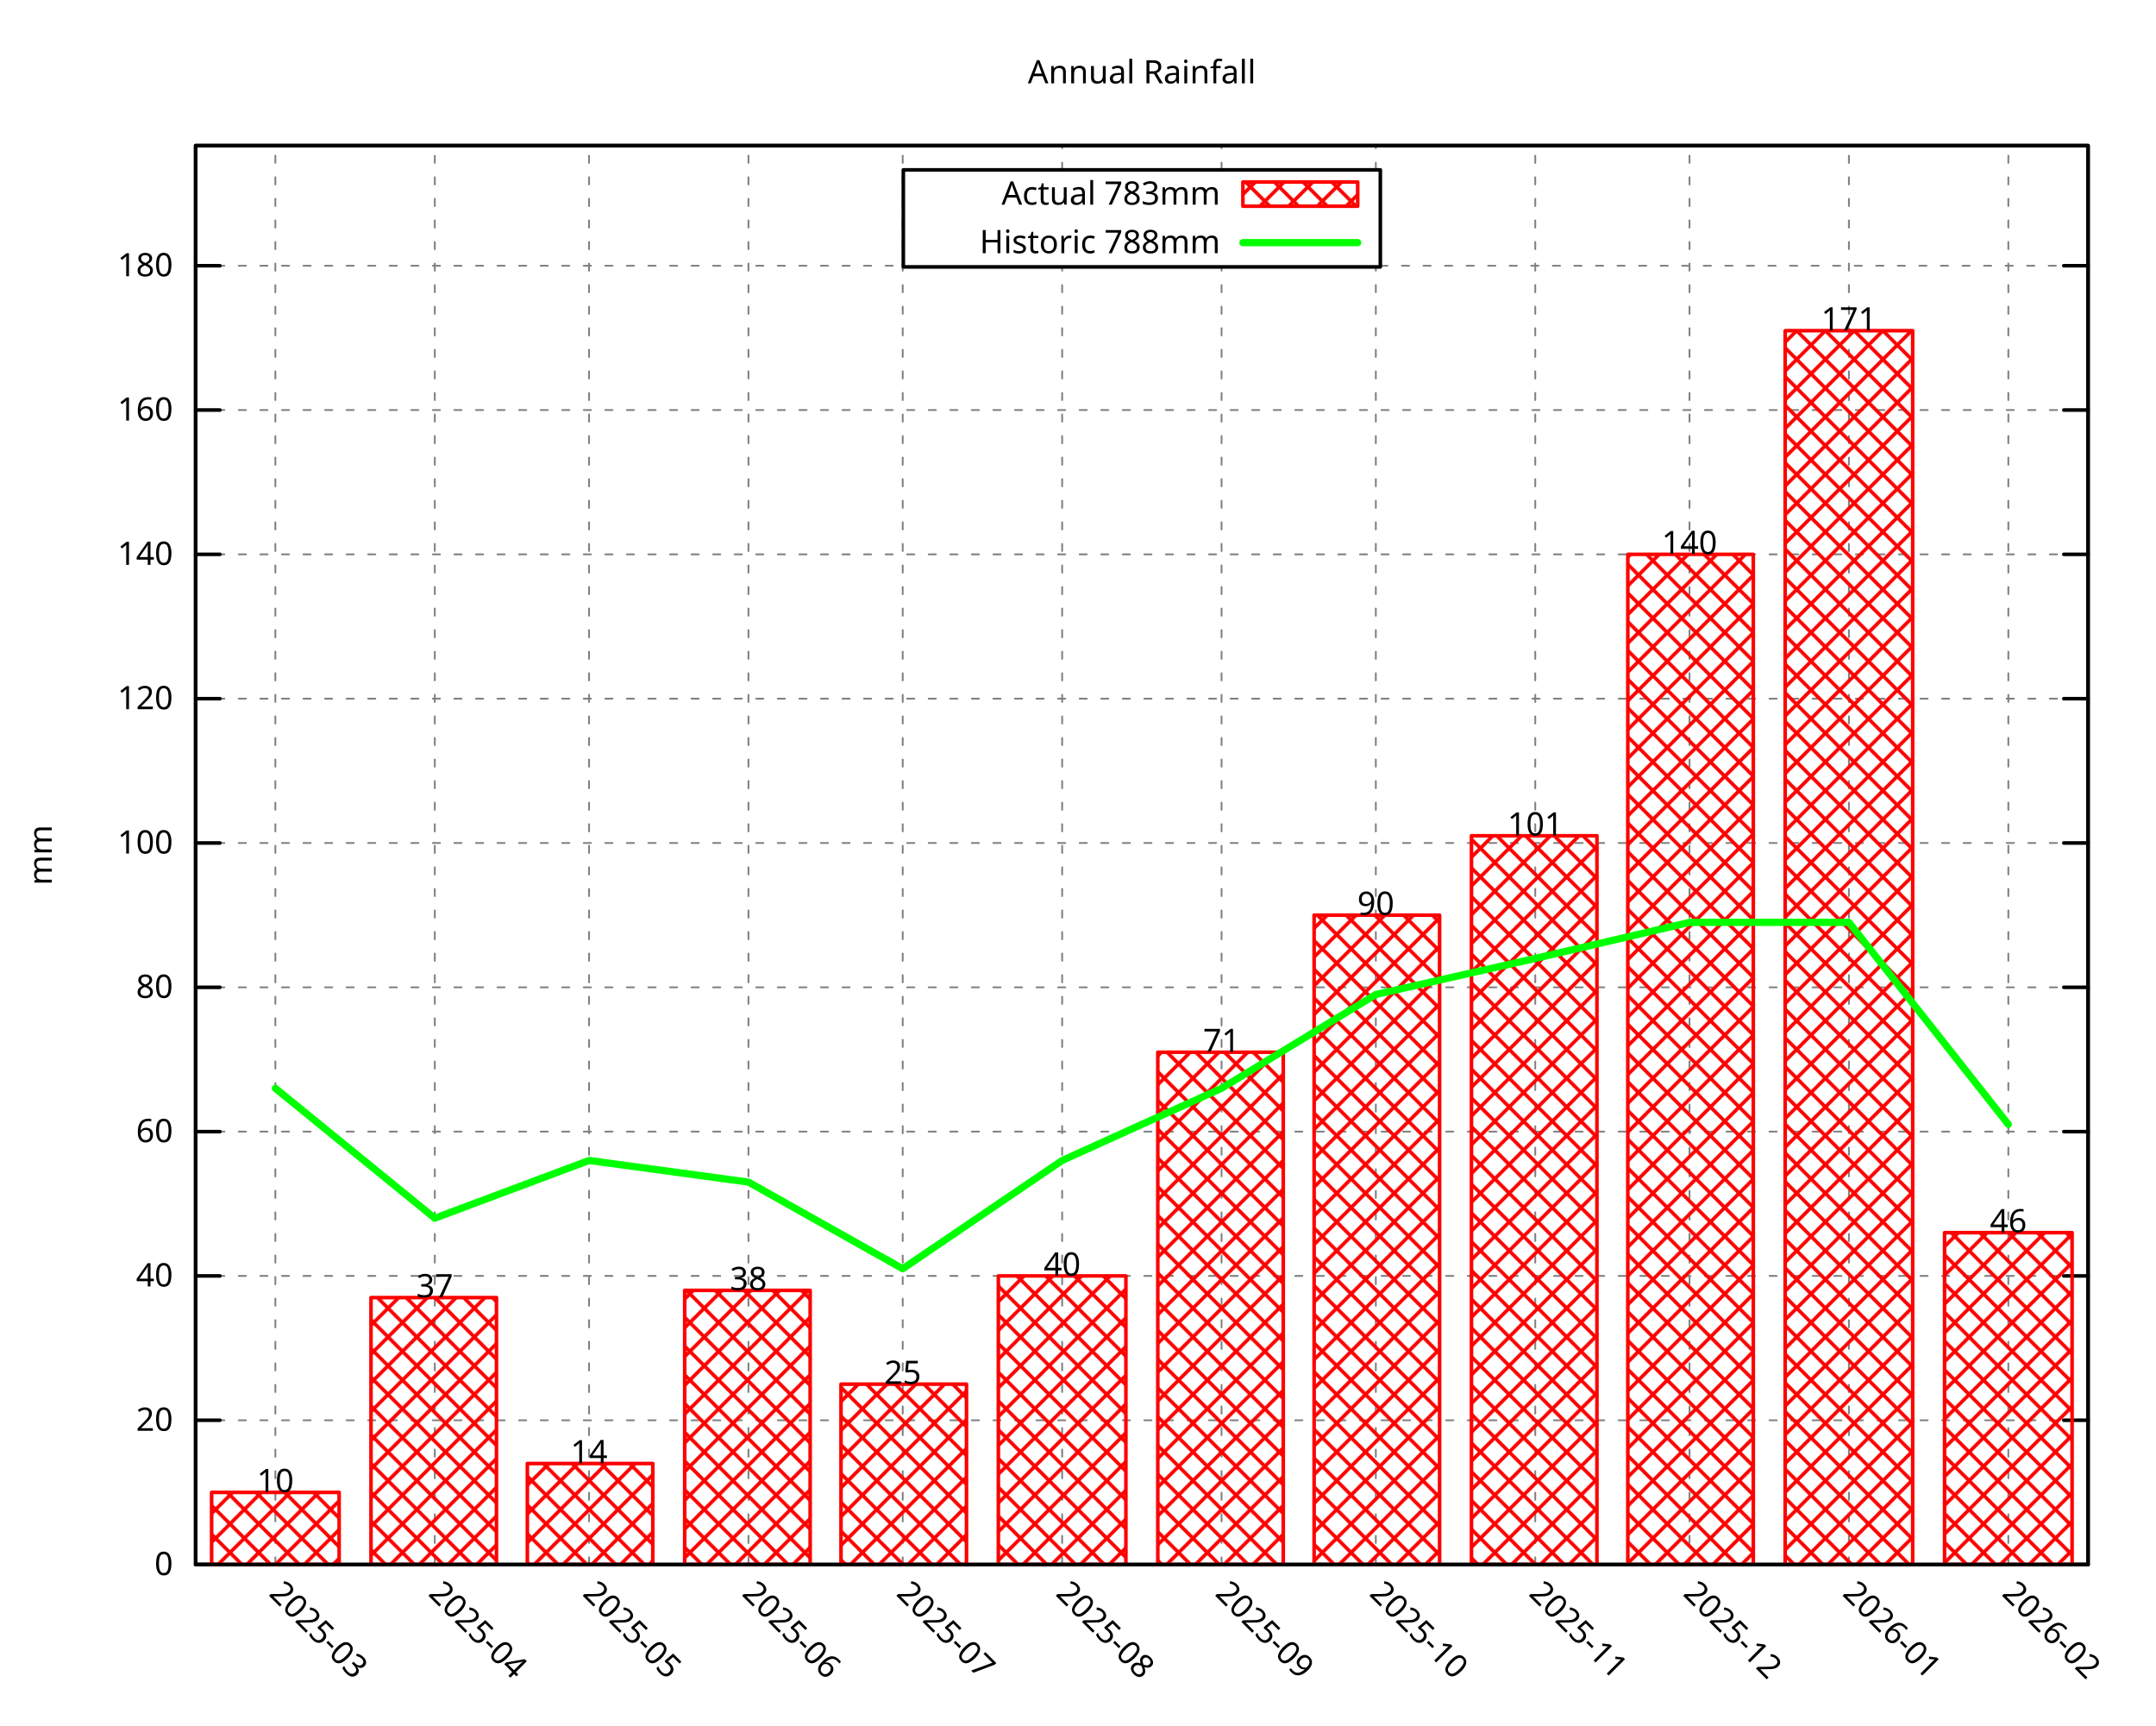
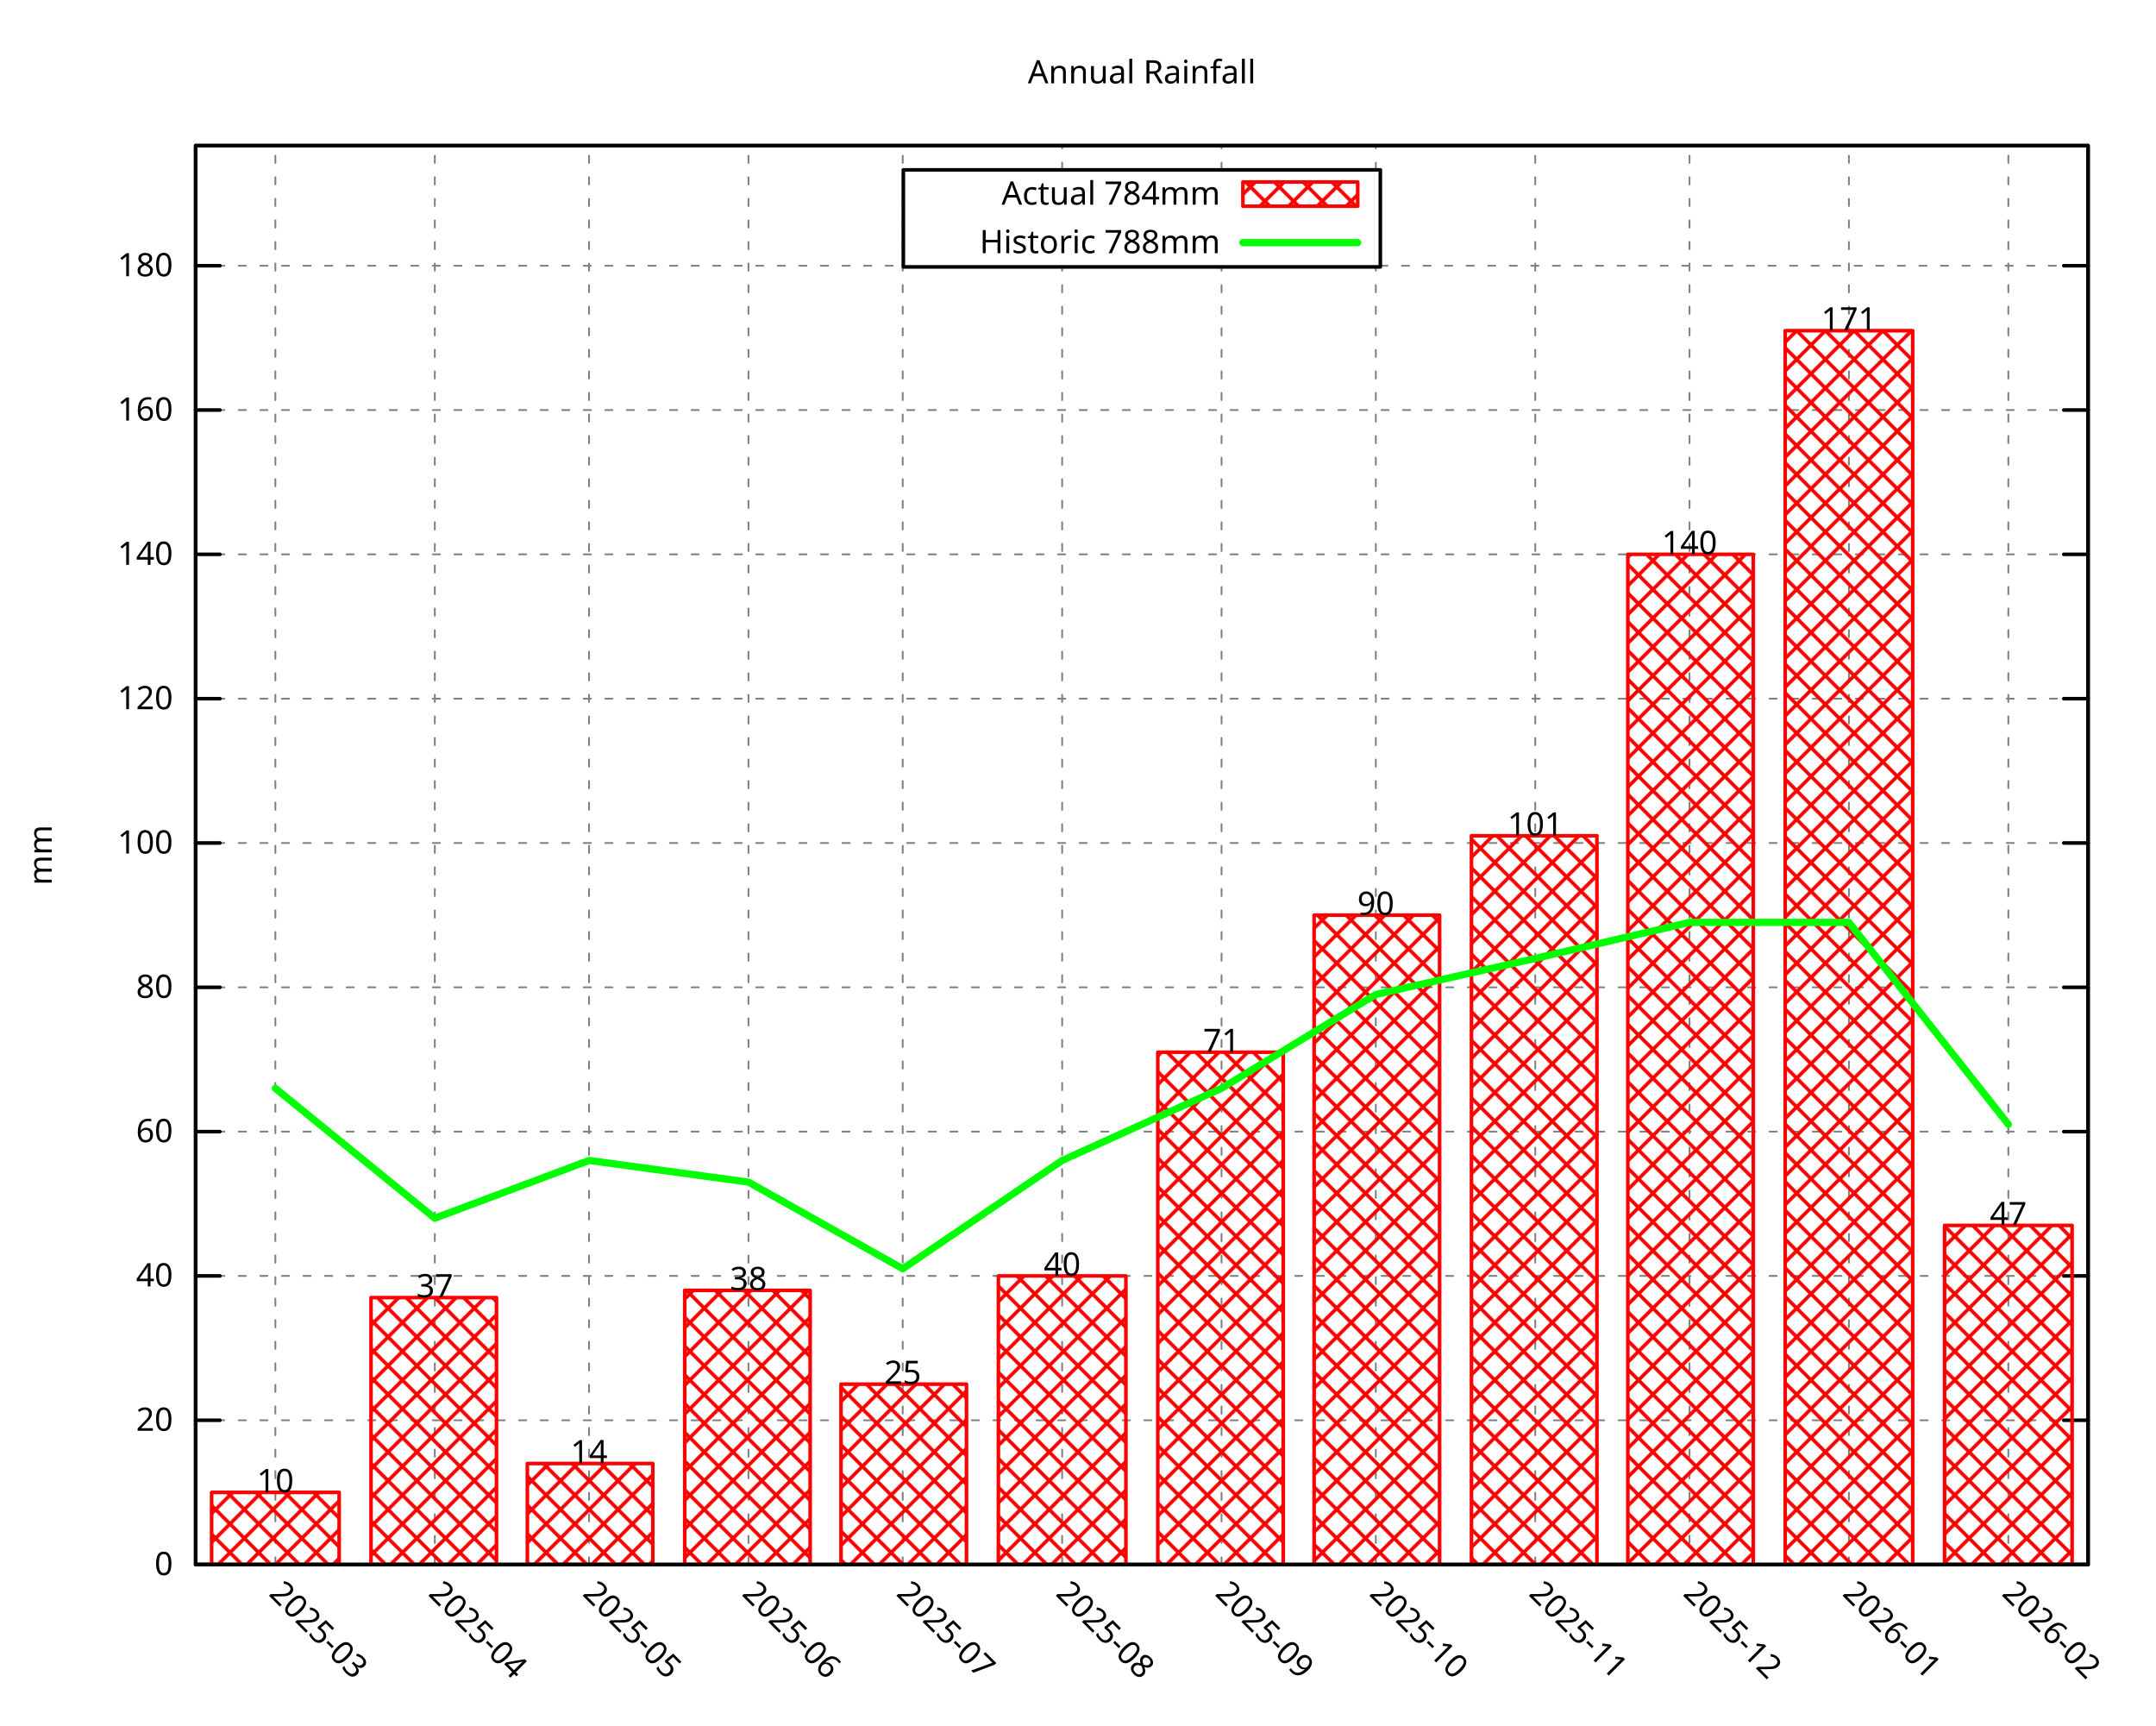
<svg xmlns="http://www.w3.org/2000/svg" xmlns:xlink="http://www.w3.org/1999/xlink" width="600" height="480" viewBox="0 0 600 480">
  <g id="gnuplot_canvas">
    <rect x="0" y="0" width="600" height="480" fill="none" />
    <defs>
      <circle id="gpDot" r="0.5" stroke-width="0.5" stroke="currentColor" />
      <path id="gpPt0" stroke-width="0.296" stroke="currentColor" d="M-1,0 h2 M0,-1 v2" />
      <path id="gpPt1" stroke-width="0.296" stroke="currentColor" d="M-1,-1 L1,1 M1,-1 L-1,1" />
      <path id="gpPt2" stroke-width="0.296" stroke="currentColor" d="M-1,0 L1,0 M0,-1 L0,1 M-1,-1 L1,1 M-1,1 L1,-1" />
      <rect id="gpPt3" stroke-width="0.296" stroke="currentColor" x="-1" y="-1" width="2" height="2" />
      <rect id="gpPt4" stroke-width="0.296" stroke="currentColor" fill="currentColor" x="-1" y="-1" width="2" height="2" />
      <circle id="gpPt5" stroke-width="0.296" stroke="currentColor" cx="0" cy="0" r="1" />
      <use xlink:href="#gpPt5" id="gpPt6" fill="currentColor" stroke="none" />
      <path id="gpPt7" stroke-width="0.296" stroke="currentColor" d="M0,-1.33 L-1.33,0.67 L1.33,0.67 z" />
      <use xlink:href="#gpPt7" id="gpPt8" fill="currentColor" stroke="none" />
      <use xlink:href="#gpPt7" id="gpPt9" stroke="currentColor" transform="rotate(180)" />
      <use xlink:href="#gpPt9" id="gpPt10" fill="currentColor" stroke="none" />
      <use xlink:href="#gpPt3" id="gpPt11" stroke="currentColor" transform="rotate(45)" />
      <use xlink:href="#gpPt11" id="gpPt12" fill="currentColor" stroke="none" />
      <path id="gpPt13" stroke-width="0.296" stroke="currentColor" d="M0,1.330 L1.265,0.411 L0.782,-1.067 L-0.782,-1.076 L-1.265,0.411 z" />
      <use xlink:href="#gpPt13" id="gpPt14" fill="currentColor" stroke="none" />
      <filter id="textbox" filterUnits="objectBoundingBox" x="0" y="0" height="1" width="1">
        <feFlood flood-color="white" flood-opacity="1" result="bgnd" />
        <feComposite in="SourceGraphic" in2="bgnd" operator="atop" />
      </filter>
      <filter id="greybox" filterUnits="objectBoundingBox" x="0" y="0" height="1" width="1">
        <feFlood flood-color="lightgrey" flood-opacity="1" result="grey" />
        <feComposite in="SourceGraphic" in2="grey" operator="atop" />
      </filter>
    </defs>
    <g fill="none" color="white" stroke="currentColor" stroke-width="1.00" stroke-linecap="round" stroke-linejoin="round">
</g>
    <g fill="none" color="black" stroke="currentColor" stroke-width="1.00" stroke-linecap="round" stroke-linejoin="round">
</g>
    <g fill="none" color="black" stroke="black" stroke-width="0.50" stroke-linecap="round" stroke-linejoin="round">
</g>
    <g fill="none" color="gray" stroke="currentColor" stroke-width="0.50" stroke-linecap="round" stroke-linejoin="round">
      <path stroke="gray" stroke-dasharray="2,4" class="gridline" d="M54.45,435.32 L581.09,435.32  " />
    </g>
    <g fill="none" color="gray" stroke="gray" stroke-width="1.00" stroke-linecap="round" stroke-linejoin="round">
</g>
    <g fill="none" color="black" stroke="currentColor" stroke-width="1.00" stroke-linecap="round" stroke-linejoin="round">
      <path stroke="black" d="M54.45,435.32 L61.20,435.32 M581.09,435.32 L574.34,435.32  " />
      <g transform="translate(48.15,438.25)" stroke="none" fill="black" font-family="Droid Sans" font-size="9.00" text-anchor="end">
        <text>
          <tspan font-family="Droid Sans"> 0</tspan>
        </text>
      </g>
    </g>
    <g fill="none" color="black" stroke="currentColor" stroke-width="1.00" stroke-linecap="round" stroke-linejoin="round">
</g>
    <g fill="none" color="black" stroke="black" stroke-width="0.50" stroke-linecap="round" stroke-linejoin="round">
</g>
    <g fill="none" color="gray" stroke="currentColor" stroke-width="0.50" stroke-linecap="round" stroke-linejoin="round">
      <path stroke="gray" stroke-dasharray="2,4" class="gridline" d="M54.45,395.17 L581.09,395.17  " />
    </g>
    <g fill="none" color="gray" stroke="gray" stroke-width="1.00" stroke-linecap="round" stroke-linejoin="round">
</g>
    <g fill="none" color="black" stroke="currentColor" stroke-width="1.00" stroke-linecap="round" stroke-linejoin="round">
      <path stroke="black" d="M54.45,395.17 L61.20,395.17 M581.09,395.17 L574.34,395.17  " />
      <g transform="translate(48.15,398.10)" stroke="none" fill="black" font-family="Droid Sans" font-size="9.00" text-anchor="end">
        <text>
          <tspan font-family="Droid Sans"> 20</tspan>
        </text>
      </g>
    </g>
    <g fill="none" color="black" stroke="currentColor" stroke-width="1.00" stroke-linecap="round" stroke-linejoin="round">
</g>
    <g fill="none" color="black" stroke="black" stroke-width="0.50" stroke-linecap="round" stroke-linejoin="round">
</g>
    <g fill="none" color="gray" stroke="currentColor" stroke-width="0.50" stroke-linecap="round" stroke-linejoin="round">
      <path stroke="gray" stroke-dasharray="2,4" class="gridline" d="M54.45,355.01 L581.09,355.01  " />
    </g>
    <g fill="none" color="gray" stroke="gray" stroke-width="1.00" stroke-linecap="round" stroke-linejoin="round">
</g>
    <g fill="none" color="black" stroke="currentColor" stroke-width="1.00" stroke-linecap="round" stroke-linejoin="round">
      <path stroke="black" d="M54.45,355.01 L61.20,355.01 M581.09,355.01 L574.34,355.01  " />
      <g transform="translate(48.15,357.94)" stroke="none" fill="black" font-family="Droid Sans" font-size="9.00" text-anchor="end">
        <text>
          <tspan font-family="Droid Sans"> 40</tspan>
        </text>
      </g>
    </g>
    <g fill="none" color="black" stroke="currentColor" stroke-width="1.00" stroke-linecap="round" stroke-linejoin="round">
</g>
    <g fill="none" color="black" stroke="black" stroke-width="0.50" stroke-linecap="round" stroke-linejoin="round">
</g>
    <g fill="none" color="gray" stroke="currentColor" stroke-width="0.50" stroke-linecap="round" stroke-linejoin="round">
      <path stroke="gray" stroke-dasharray="2,4" class="gridline" d="M54.45,314.86 L581.09,314.86  " />
    </g>
    <g fill="none" color="gray" stroke="gray" stroke-width="1.00" stroke-linecap="round" stroke-linejoin="round">
</g>
    <g fill="none" color="black" stroke="currentColor" stroke-width="1.00" stroke-linecap="round" stroke-linejoin="round">
      <path stroke="black" d="M54.45,314.86 L61.20,314.86 M581.09,314.86 L574.34,314.86  " />
      <g transform="translate(48.15,317.79)" stroke="none" fill="black" font-family="Droid Sans" font-size="9.00" text-anchor="end">
        <text>
          <tspan font-family="Droid Sans"> 60</tspan>
        </text>
      </g>
    </g>
    <g fill="none" color="black" stroke="currentColor" stroke-width="1.00" stroke-linecap="round" stroke-linejoin="round">
</g>
    <g fill="none" color="black" stroke="black" stroke-width="0.50" stroke-linecap="round" stroke-linejoin="round">
</g>
    <g fill="none" color="gray" stroke="currentColor" stroke-width="0.50" stroke-linecap="round" stroke-linejoin="round">
      <path stroke="gray" stroke-dasharray="2,4" class="gridline" d="M54.45,274.71 L581.09,274.71  " />
    </g>
    <g fill="none" color="gray" stroke="gray" stroke-width="1.00" stroke-linecap="round" stroke-linejoin="round">
</g>
    <g fill="none" color="black" stroke="currentColor" stroke-width="1.00" stroke-linecap="round" stroke-linejoin="round">
      <path stroke="black" d="M54.45,274.71 L61.20,274.71 M581.09,274.71 L574.34,274.71  " />
      <g transform="translate(48.15,277.64)" stroke="none" fill="black" font-family="Droid Sans" font-size="9.00" text-anchor="end">
        <text>
          <tspan font-family="Droid Sans"> 80</tspan>
        </text>
      </g>
    </g>
    <g fill="none" color="black" stroke="currentColor" stroke-width="1.00" stroke-linecap="round" stroke-linejoin="round">
</g>
    <g fill="none" color="black" stroke="black" stroke-width="0.50" stroke-linecap="round" stroke-linejoin="round">
</g>
    <g fill="none" color="gray" stroke="currentColor" stroke-width="0.50" stroke-linecap="round" stroke-linejoin="round">
      <path stroke="gray" stroke-dasharray="2,4" class="gridline" d="M54.45,234.55 L581.09,234.55  " />
    </g>
    <g fill="none" color="gray" stroke="gray" stroke-width="1.00" stroke-linecap="round" stroke-linejoin="round">
</g>
    <g fill="none" color="black" stroke="currentColor" stroke-width="1.00" stroke-linecap="round" stroke-linejoin="round">
      <path stroke="black" d="M54.45,234.55 L61.20,234.55 M581.09,234.55 L574.34,234.55  " />
      <g transform="translate(48.15,237.48)" stroke="none" fill="black" font-family="Droid Sans" font-size="9.00" text-anchor="end">
        <text>
          <tspan font-family="Droid Sans"> 100</tspan>
        </text>
      </g>
    </g>
    <g fill="none" color="black" stroke="currentColor" stroke-width="1.00" stroke-linecap="round" stroke-linejoin="round">
</g>
    <g fill="none" color="black" stroke="black" stroke-width="0.50" stroke-linecap="round" stroke-linejoin="round">
</g>
    <g fill="none" color="gray" stroke="currentColor" stroke-width="0.50" stroke-linecap="round" stroke-linejoin="round">
      <path stroke="gray" stroke-dasharray="2,4" class="gridline" d="M54.45,194.40 L581.09,194.40  " />
    </g>
    <g fill="none" color="gray" stroke="gray" stroke-width="1.00" stroke-linecap="round" stroke-linejoin="round">
</g>
    <g fill="none" color="black" stroke="currentColor" stroke-width="1.00" stroke-linecap="round" stroke-linejoin="round">
      <path stroke="black" d="M54.45,194.40 L61.20,194.40 M581.09,194.40 L574.34,194.40  " />
      <g transform="translate(48.15,197.33)" stroke="none" fill="black" font-family="Droid Sans" font-size="9.00" text-anchor="end">
        <text>
          <tspan font-family="Droid Sans"> 120</tspan>
        </text>
      </g>
    </g>
    <g fill="none" color="black" stroke="currentColor" stroke-width="1.00" stroke-linecap="round" stroke-linejoin="round">
</g>
    <g fill="none" color="black" stroke="black" stroke-width="0.50" stroke-linecap="round" stroke-linejoin="round">
</g>
    <g fill="none" color="gray" stroke="currentColor" stroke-width="0.50" stroke-linecap="round" stroke-linejoin="round">
      <path stroke="gray" stroke-dasharray="2,4" class="gridline" d="M54.45,154.24 L581.09,154.24  " />
    </g>
    <g fill="none" color="gray" stroke="gray" stroke-width="1.00" stroke-linecap="round" stroke-linejoin="round">
</g>
    <g fill="none" color="black" stroke="currentColor" stroke-width="1.00" stroke-linecap="round" stroke-linejoin="round">
      <path stroke="black" d="M54.45,154.24 L61.20,154.24 M581.09,154.24 L574.34,154.24  " />
      <g transform="translate(48.15,157.17)" stroke="none" fill="black" font-family="Droid Sans" font-size="9.00" text-anchor="end">
        <text>
          <tspan font-family="Droid Sans"> 140</tspan>
        </text>
      </g>
    </g>
    <g fill="none" color="black" stroke="currentColor" stroke-width="1.00" stroke-linecap="round" stroke-linejoin="round">
</g>
    <g fill="none" color="black" stroke="black" stroke-width="0.50" stroke-linecap="round" stroke-linejoin="round">
</g>
    <g fill="none" color="gray" stroke="currentColor" stroke-width="0.50" stroke-linecap="round" stroke-linejoin="round">
      <path stroke="gray" stroke-dasharray="2,4" class="gridline" d="M54.45,114.09 L581.09,114.09  " />
    </g>
    <g fill="none" color="gray" stroke="gray" stroke-width="1.00" stroke-linecap="round" stroke-linejoin="round">
</g>
    <g fill="none" color="black" stroke="currentColor" stroke-width="1.00" stroke-linecap="round" stroke-linejoin="round">
      <path stroke="black" d="M54.45,114.09 L61.20,114.09 M581.09,114.09 L574.34,114.09  " />
      <g transform="translate(48.15,117.02)" stroke="none" fill="black" font-family="Droid Sans" font-size="9.00" text-anchor="end">
        <text>
          <tspan font-family="Droid Sans"> 160</tspan>
        </text>
      </g>
    </g>
    <g fill="none" color="black" stroke="currentColor" stroke-width="1.00" stroke-linecap="round" stroke-linejoin="round">
</g>
    <g fill="none" color="black" stroke="black" stroke-width="0.50" stroke-linecap="round" stroke-linejoin="round">
</g>
    <g fill="none" color="gray" stroke="currentColor" stroke-width="0.50" stroke-linecap="round" stroke-linejoin="round">
      <path stroke="gray" stroke-dasharray="2,4" class="gridline" d="M54.45,73.94 L251.39,73.94 M384.14,73.94 L581.09,73.94  " />
    </g>
    <g fill="none" color="gray" stroke="gray" stroke-width="1.00" stroke-linecap="round" stroke-linejoin="round">
</g>
    <g fill="none" color="black" stroke="currentColor" stroke-width="1.00" stroke-linecap="round" stroke-linejoin="round">
      <path stroke="black" d="M54.45,73.94 L61.20,73.94 M581.09,73.94 L574.34,73.94  " />
      <g transform="translate(48.15,76.87)" stroke="none" fill="black" font-family="Droid Sans" font-size="9.00" text-anchor="end">
        <text>
          <tspan font-family="Droid Sans"> 180</tspan>
        </text>
      </g>
    </g>
    <g fill="none" color="black" stroke="currentColor" stroke-width="1.00" stroke-linecap="round" stroke-linejoin="round">
</g>
    <g fill="none" color="black" stroke="black" stroke-width="0.50" stroke-linecap="round" stroke-linejoin="round">
</g>
    <g fill="none" color="gray" stroke="currentColor" stroke-width="0.50" stroke-linecap="round" stroke-linejoin="round">
      <path stroke="gray" stroke-dasharray="2,4" class="gridline" d="M76.63,435.32 L76.63,40.51  " />
    </g>
    <g fill="none" color="gray" stroke="gray" stroke-width="1.00" stroke-linecap="round" stroke-linejoin="round">
</g>
    <g fill="none" color="black" stroke="currentColor" stroke-width="1.00" stroke-linecap="round" stroke-linejoin="round">
      <path stroke="black" d="M76.63,435.32 M76.63,40.51  " />
      <g transform="translate(74.56,443.69) rotate(45.00)" stroke="none" fill="black" font-family="Droid Sans" font-size="9.00" text-anchor="start">
        <text>
          <tspan font-family="Droid Sans">2025-03</tspan>
        </text>
      </g>
    </g>
    <g fill="none" color="black" stroke="currentColor" stroke-width="1.00" stroke-linecap="round" stroke-linejoin="round">
</g>
    <g fill="none" color="black" stroke="black" stroke-width="0.50" stroke-linecap="round" stroke-linejoin="round">
</g>
    <g fill="none" color="gray" stroke="currentColor" stroke-width="0.50" stroke-linecap="round" stroke-linejoin="round">
      <path stroke="gray" stroke-dasharray="2,4" class="gridline" d="M121.00,435.32 L121.00,40.51  " />
    </g>
    <g fill="none" color="gray" stroke="gray" stroke-width="1.00" stroke-linecap="round" stroke-linejoin="round">
</g>
    <g fill="none" color="black" stroke="currentColor" stroke-width="1.00" stroke-linecap="round" stroke-linejoin="round">
      <path stroke="black" d="M121.00,435.32 M121.00,40.51  " />
      <g transform="translate(118.93,443.69) rotate(45.00)" stroke="none" fill="black" font-family="Droid Sans" font-size="9.00" text-anchor="start">
        <text>
          <tspan font-family="Droid Sans">2025-04</tspan>
        </text>
      </g>
    </g>
    <g fill="none" color="black" stroke="currentColor" stroke-width="1.00" stroke-linecap="round" stroke-linejoin="round">
</g>
    <g fill="none" color="black" stroke="black" stroke-width="0.50" stroke-linecap="round" stroke-linejoin="round">
</g>
    <g fill="none" color="gray" stroke="currentColor" stroke-width="0.50" stroke-linecap="round" stroke-linejoin="round">
      <path stroke="gray" stroke-dasharray="2,4" class="gridline" d="M163.93,435.32 L163.93,40.51  " />
    </g>
    <g fill="none" color="gray" stroke="gray" stroke-width="1.00" stroke-linecap="round" stroke-linejoin="round">
</g>
    <g fill="none" color="black" stroke="currentColor" stroke-width="1.00" stroke-linecap="round" stroke-linejoin="round">
      <path stroke="black" d="M163.93,435.32 M163.93,40.51  " />
      <g transform="translate(161.86,443.69) rotate(45.00)" stroke="none" fill="black" font-family="Droid Sans" font-size="9.00" text-anchor="start">
        <text>
          <tspan font-family="Droid Sans">2025-05</tspan>
        </text>
      </g>
    </g>
    <g fill="none" color="black" stroke="currentColor" stroke-width="1.00" stroke-linecap="round" stroke-linejoin="round">
</g>
    <g fill="none" color="black" stroke="black" stroke-width="0.50" stroke-linecap="round" stroke-linejoin="round">
</g>
    <g fill="none" color="gray" stroke="currentColor" stroke-width="0.50" stroke-linecap="round" stroke-linejoin="round">
      <path stroke="gray" stroke-dasharray="2,4" class="gridline" d="M208.29,435.32 L208.29,40.51  " />
    </g>
    <g fill="none" color="gray" stroke="gray" stroke-width="1.00" stroke-linecap="round" stroke-linejoin="round">
</g>
    <g fill="none" color="black" stroke="currentColor" stroke-width="1.00" stroke-linecap="round" stroke-linejoin="round">
      <path stroke="black" d="M208.29,435.32 M208.29,40.51  " />
      <g transform="translate(206.22,443.69) rotate(45.00)" stroke="none" fill="black" font-family="Droid Sans" font-size="9.00" text-anchor="start">
        <text>
          <tspan font-family="Droid Sans">2025-06</tspan>
        </text>
      </g>
    </g>
    <g fill="none" color="black" stroke="currentColor" stroke-width="1.00" stroke-linecap="round" stroke-linejoin="round">
</g>
    <g fill="none" color="black" stroke="black" stroke-width="0.50" stroke-linecap="round" stroke-linejoin="round">
</g>
    <g fill="none" color="gray" stroke="currentColor" stroke-width="0.50" stroke-linecap="round" stroke-linejoin="round">
      <path stroke="gray" stroke-dasharray="2,4" class="gridline" d="M251.22,435.32 L251.22,40.51  " />
    </g>
    <g fill="none" color="gray" stroke="gray" stroke-width="1.00" stroke-linecap="round" stroke-linejoin="round">
</g>
    <g fill="none" color="black" stroke="currentColor" stroke-width="1.00" stroke-linecap="round" stroke-linejoin="round">
      <path stroke="black" d="M251.22,435.32 M251.22,40.51  " />
      <g transform="translate(249.15,443.69) rotate(45.00)" stroke="none" fill="black" font-family="Droid Sans" font-size="9.00" text-anchor="start">
        <text>
          <tspan font-family="Droid Sans">2025-07</tspan>
        </text>
      </g>
    </g>
    <g fill="none" color="black" stroke="currentColor" stroke-width="1.00" stroke-linecap="round" stroke-linejoin="round">
</g>
    <g fill="none" color="black" stroke="black" stroke-width="0.50" stroke-linecap="round" stroke-linejoin="round">
</g>
    <g fill="none" color="gray" stroke="currentColor" stroke-width="0.50" stroke-linecap="round" stroke-linejoin="round">
      <path stroke="gray" stroke-dasharray="2,4" class="gridline" d="M295.59,435.32 L295.59,74.26 M295.59,47.26 L295.59,40.51  " />
    </g>
    <g fill="none" color="gray" stroke="gray" stroke-width="1.00" stroke-linecap="round" stroke-linejoin="round">
</g>
    <g fill="none" color="black" stroke="currentColor" stroke-width="1.00" stroke-linecap="round" stroke-linejoin="round">
      <path stroke="black" d="M295.59,435.32 M295.59,40.51  " />
      <g transform="translate(293.52,443.69) rotate(45.00)" stroke="none" fill="black" font-family="Droid Sans" font-size="9.00" text-anchor="start">
        <text>
          <tspan font-family="Droid Sans">2025-08</tspan>
        </text>
      </g>
    </g>
    <g fill="none" color="black" stroke="currentColor" stroke-width="1.00" stroke-linecap="round" stroke-linejoin="round">
</g>
    <g fill="none" color="black" stroke="black" stroke-width="0.50" stroke-linecap="round" stroke-linejoin="round">
</g>
    <g fill="none" color="gray" stroke="currentColor" stroke-width="0.50" stroke-linecap="round" stroke-linejoin="round">
      <path stroke="gray" stroke-dasharray="2,4" class="gridline" d="M339.95,435.32 L339.95,74.26 M339.95,47.26 L339.95,40.51  " />
    </g>
    <g fill="none" color="gray" stroke="gray" stroke-width="1.00" stroke-linecap="round" stroke-linejoin="round">
</g>
    <g fill="none" color="black" stroke="currentColor" stroke-width="1.00" stroke-linecap="round" stroke-linejoin="round">
      <path stroke="black" d="M339.95,435.32 M339.95,40.51  " />
      <g transform="translate(337.88,443.69) rotate(45.00)" stroke="none" fill="black" font-family="Droid Sans" font-size="9.00" text-anchor="start">
        <text>
          <tspan font-family="Droid Sans">2025-09</tspan>
        </text>
      </g>
    </g>
    <g fill="none" color="black" stroke="currentColor" stroke-width="1.00" stroke-linecap="round" stroke-linejoin="round">
</g>
    <g fill="none" color="black" stroke="black" stroke-width="0.50" stroke-linecap="round" stroke-linejoin="round">
</g>
    <g fill="none" color="gray" stroke="currentColor" stroke-width="0.50" stroke-linecap="round" stroke-linejoin="round">
      <path stroke="gray" stroke-dasharray="2,4" class="gridline" d="M382.88,435.32 L382.88,74.26 M382.88,47.26 L382.88,40.51  " />
    </g>
    <g fill="none" color="gray" stroke="gray" stroke-width="1.00" stroke-linecap="round" stroke-linejoin="round">
</g>
    <g fill="none" color="black" stroke="currentColor" stroke-width="1.00" stroke-linecap="round" stroke-linejoin="round">
      <path stroke="black" d="M382.88,435.32 M382.88,40.51  " />
      <g transform="translate(380.81,443.69) rotate(45.00)" stroke="none" fill="black" font-family="Droid Sans" font-size="9.00" text-anchor="start">
        <text>
          <tspan font-family="Droid Sans">2025-10</tspan>
        </text>
      </g>
    </g>
    <g fill="none" color="black" stroke="currentColor" stroke-width="1.00" stroke-linecap="round" stroke-linejoin="round">
</g>
    <g fill="none" color="black" stroke="black" stroke-width="0.50" stroke-linecap="round" stroke-linejoin="round">
</g>
    <g fill="none" color="gray" stroke="currentColor" stroke-width="0.50" stroke-linecap="round" stroke-linejoin="round">
      <path stroke="gray" stroke-dasharray="2,4" class="gridline" d="M427.25,435.32 L427.25,40.51  " />
    </g>
    <g fill="none" color="gray" stroke="gray" stroke-width="1.00" stroke-linecap="round" stroke-linejoin="round">
</g>
    <g fill="none" color="black" stroke="currentColor" stroke-width="1.00" stroke-linecap="round" stroke-linejoin="round">
      <path stroke="black" d="M427.25,435.32 M427.25,40.51  " />
      <g transform="translate(425.18,443.69) rotate(45.00)" stroke="none" fill="black" font-family="Droid Sans" font-size="9.00" text-anchor="start">
        <text>
          <tspan font-family="Droid Sans">2025-11</tspan>
        </text>
      </g>
    </g>
    <g fill="none" color="black" stroke="currentColor" stroke-width="1.00" stroke-linecap="round" stroke-linejoin="round">
</g>
    <g fill="none" color="black" stroke="black" stroke-width="0.50" stroke-linecap="round" stroke-linejoin="round">
</g>
    <g fill="none" color="gray" stroke="currentColor" stroke-width="0.50" stroke-linecap="round" stroke-linejoin="round">
      <path stroke="gray" stroke-dasharray="2,4" class="gridline" d="M470.18,435.32 L470.18,40.51  " />
    </g>
    <g fill="none" color="gray" stroke="gray" stroke-width="1.00" stroke-linecap="round" stroke-linejoin="round">
</g>
    <g fill="none" color="black" stroke="currentColor" stroke-width="1.00" stroke-linecap="round" stroke-linejoin="round">
      <path stroke="black" d="M470.18,435.32 M470.18,40.51  " />
      <g transform="translate(468.11,443.69) rotate(45.00)" stroke="none" fill="black" font-family="Droid Sans" font-size="9.00" text-anchor="start">
        <text>
          <tspan font-family="Droid Sans">2025-12</tspan>
        </text>
      </g>
    </g>
    <g fill="none" color="black" stroke="currentColor" stroke-width="1.00" stroke-linecap="round" stroke-linejoin="round">
</g>
    <g fill="none" color="black" stroke="black" stroke-width="0.50" stroke-linecap="round" stroke-linejoin="round">
</g>
    <g fill="none" color="gray" stroke="currentColor" stroke-width="0.50" stroke-linecap="round" stroke-linejoin="round">
      <path stroke="gray" stroke-dasharray="2,4" class="gridline" d="M514.54,435.32 L514.54,40.51  " />
    </g>
    <g fill="none" color="gray" stroke="gray" stroke-width="1.00" stroke-linecap="round" stroke-linejoin="round">
</g>
    <g fill="none" color="black" stroke="currentColor" stroke-width="1.00" stroke-linecap="round" stroke-linejoin="round">
      <path stroke="black" d="M514.54,435.32 M514.54,40.51  " />
      <g transform="translate(512.47,443.69) rotate(45.00)" stroke="none" fill="black" font-family="Droid Sans" font-size="9.00" text-anchor="start">
        <text>
          <tspan font-family="Droid Sans">2026-01</tspan>
        </text>
      </g>
    </g>
    <g fill="none" color="black" stroke="currentColor" stroke-width="1.00" stroke-linecap="round" stroke-linejoin="round">
</g>
    <g fill="none" color="black" stroke="black" stroke-width="0.50" stroke-linecap="round" stroke-linejoin="round">
</g>
    <g fill="none" color="gray" stroke="currentColor" stroke-width="0.50" stroke-linecap="round" stroke-linejoin="round">
      <path stroke="gray" stroke-dasharray="2,4" class="gridline" d="M558.91,435.32 L558.91,40.51  " />
    </g>
    <g fill="none" color="gray" stroke="gray" stroke-width="1.00" stroke-linecap="round" stroke-linejoin="round">
</g>
    <g fill="none" color="black" stroke="currentColor" stroke-width="1.00" stroke-linecap="round" stroke-linejoin="round">
      <path stroke="black" d="M558.91,435.32 M558.91,40.51  " />
      <g transform="translate(556.84,443.69) rotate(45.00)" stroke="none" fill="black" font-family="Droid Sans" font-size="9.00" text-anchor="start">
        <text>
          <tspan font-family="Droid Sans">2026-02</tspan>
        </text>
      </g>
    </g>
    <g fill="none" color="black" stroke="currentColor" stroke-width="1.00" stroke-linecap="round" stroke-linejoin="round">
</g>
    <g fill="none" color="black" stroke="currentColor" stroke-width="1.00" stroke-linecap="round" stroke-linejoin="round">
      <path stroke="black" d="M54.45,40.51 L54.45,435.32 L581.09,435.32 L581.09,40.51 L54.45,40.51 Z  " />
    </g>
    <g fill="none" color="black" stroke="currentColor" stroke-width="1.00" stroke-linecap="round" stroke-linejoin="round">
</g>
    <g fill="none" color="black" stroke="currentColor" stroke-width="1.00" stroke-linecap="round" stroke-linejoin="round">
      <path stroke="black" d="M251.39,74.26 L251.39,47.26 L384.14,47.26 L384.14,74.26 L251.39,74.26 Z  " />
    </g>
    <g id="gnuplot_plot_1">
      <g fill="none" color="black" stroke="currentColor" stroke-width="1.00" stroke-linecap="round" stroke-linejoin="round">
        <g transform="translate(339.59,56.94)" stroke="none" fill="black" font-family="Droid Sans" font-size="9.00" text-anchor="end">
          <text>
-             <tspan font-family="Droid Sans">Actual 783mm</tspan>
+             <tspan font-family="Droid Sans">Actual 784mm</tspan>
          </text>
        </g>
      </g>
      <g fill="none" color="black" stroke="currentColor" stroke-width="1.00" stroke-linecap="round" stroke-linejoin="round">
        <defs>
          <pattern id="gpPat1" patternUnits="userSpaceOnUse" x="0" y="0" width="8" height="8">
            <path style="fill:none; stroke:rgb(255,0,0)" d="M0,0 L8,8 M0,8 L8,0" />
          </pattern>
        </defs>
        <g stroke="none" shape-rendering="crispEdges">
          <polygon fill="url(#gpPat1)" points="345.89,57.38 377.84,57.38 377.84,50.63 345.89,50.63 " />
        </g>
        <path stroke="rgb(255,   0,   0)" d="M345.89,57.38 L377.84,57.38 L377.84,50.64 L345.89,50.64 L345.89,57.38 Z  " />
      </g>
      <g fill="none" color="black" stroke="currentColor" stroke-width="1.00" stroke-linecap="round" stroke-linejoin="round">
        <defs>
          <pattern id="gpPat2" patternUnits="userSpaceOnUse" x="0" y="0" width="8" height="8">
            <path style="fill:none; stroke:rgb(255,0,0)" d="M0,0 L8,8 M0,8 L8,0" />
          </pattern>
        </defs>
        <g stroke="none" shape-rendering="crispEdges">
          <polygon fill="url(#gpPat2)" points="58.89,435.32 94.39,435.32 94.39,415.23 58.89,415.23 " />
        </g>
        <path stroke="rgb(255,   0,   0)" d="M58.89,435.32 L58.89,415.24 L94.38,415.24 L94.38,435.32 L58.89,435.32 Z  " />
        <g stroke="none" shape-rendering="crispEdges">
          <polygon fill="url(#gpPat2)" points="103.25,435.32 138.18,435.32 138.18,361.03 103.25,361.03 " />
        </g>
        <path stroke="rgb(255,   0,   0)" d="M103.25,435.32 L103.25,361.04 L138.17,361.04 L138.17,435.32 L103.25,435.32 Z  " />
        <g stroke="none" shape-rendering="crispEdges">
          <polygon fill="url(#gpPat2)" points="146.76,435.32 181.68,435.32 181.68,407.20 146.76,407.20 " />
        </g>
        <path stroke="rgb(255,   0,   0)" d="M146.76,435.32 L146.76,407.21 L181.67,407.21 L181.67,435.32 L146.76,435.32 Z  " />
        <g stroke="none" shape-rendering="crispEdges">
          <polygon fill="url(#gpPat2)" points="190.55,435.32 225.47,435.32 225.47,359.02 190.55,359.02 " />
        </g>
        <path stroke="rgb(255,   0,   0)" d="M190.55,435.32 L190.55,359.03 L225.46,359.03 L225.46,435.32 L190.55,435.32 Z  " />
        <g stroke="none" shape-rendering="crispEdges">
          <polygon fill="url(#gpPat2)" points="234.05,435.32 268.98,435.32 268.98,385.12 234.05,385.12 " />
        </g>
        <path stroke="rgb(255,   0,   0)" d="M234.05,435.32 L234.05,385.13 L268.97,385.13 L268.97,435.32 L234.05,435.32 Z  " />
        <g stroke="none" shape-rendering="crispEdges">
          <polygon fill="url(#gpPat2)" points="277.84,435.32 313.34,435.32 313.34,355.00 277.84,355.00 " />
        </g>
        <path stroke="rgb(255,   0,   0)" d="M277.84,435.32 L277.84,355.01 L313.33,355.01 L313.33,435.32 L277.84,435.32 Z  " />
        <g stroke="none" shape-rendering="crispEdges">
          <polygon fill="url(#gpPat2)" points="322.21,435.32 357.13,435.32 357.13,292.76 322.21,292.76 " />
        </g>
        <path stroke="rgb(255,   0,   0)" d="M322.21,435.32 L322.21,292.77 L357.12,292.77 L357.12,435.32 L322.21,435.32 Z  " />
        <g stroke="none" shape-rendering="crispEdges">
          <polygon fill="url(#gpPat2)" points="365.71,435.32 400.64,435.32 400.64,254.62 365.71,254.62 " />
        </g>
        <path stroke="rgb(255,   0,   0)" d="M365.71,435.32 L365.71,254.63 L400.63,254.63 L400.63,435.32 L365.71,435.32 Z  " />
        <g stroke="none" shape-rendering="crispEdges">
          <polygon fill="url(#gpPat2)" points="409.50,435.32 444.43,435.32 444.43,232.53 409.50,232.53 " />
        </g>
        <path stroke="rgb(255,   0,   0)" d="M409.50,435.32 L409.50,232.54 L444.42,232.54 L444.42,435.32 L409.50,435.32 Z  " />
        <g stroke="none" shape-rendering="crispEdges">
          <polygon fill="url(#gpPat2)" points="453.01,435.32 487.94,435.32 487.94,154.23 453.01,154.23 " />
        </g>
        <path stroke="rgb(255,   0,   0)" d="M453.01,435.32 L453.01,154.24 L487.93,154.24 L487.93,435.32 L453.01,435.32 Z  " />
        <g stroke="none" shape-rendering="crispEdges">
          <polygon fill="url(#gpPat2)" points="496.80,435.32 532.30,435.32 532.30,92.00 496.80,92.00 " />
        </g>
        <path stroke="rgb(255,   0,   0)" d="M496.80,435.32 L496.80,92.01 L532.29,92.01 L532.29,435.32 L496.80,435.32 Z  " />
        <g stroke="none" shape-rendering="crispEdges">
-           <polygon fill="url(#gpPat2)" points="541.16,435.32 576.66,435.32 576.66,342.96 541.16,342.96 " />
-         </g>
-         <path stroke="rgb(255,   0,   0)" d="M541.16,435.32 L541.16,342.97 L576.65,342.97 L576.65,435.32 L541.16,435.32 Z  " />
+           <polygon fill="url(#gpPat2)" points="541.16,435.32 576.66,435.32 576.66,340.95 541.16,340.95 " />
+         </g>
+         <path stroke="rgb(255,   0,   0)" d="M541.16,435.32 L541.16,340.96 L576.65,340.96 L576.65,435.32 L541.16,435.32 Z  " />
      </g>
    </g>
    <g id="gnuplot_plot_2" fill="none">
      <g fill="none" color="black" stroke="currentColor" stroke-width="1.00" stroke-linecap="round" stroke-linejoin="round">
        <g transform="translate(76.63,415.16)" stroke="none" fill="black" font-family="Droid Sans" font-size="9.00" text-anchor="middle">
          <text>
            <tspan font-family="Droid Sans">10</tspan>
          </text>
        </g>
        <g transform="translate(121.00,360.95)" stroke="none" fill="black" font-family="Droid Sans" font-size="9.00" text-anchor="middle">
          <text>
            <tspan font-family="Droid Sans">37</tspan>
          </text>
        </g>
        <g transform="translate(163.93,407.13)" stroke="none" fill="black" font-family="Droid Sans" font-size="9.00" text-anchor="middle">
          <text>
            <tspan font-family="Droid Sans">14</tspan>
          </text>
        </g>
        <g transform="translate(208.29,358.95)" stroke="none" fill="black" font-family="Droid Sans" font-size="9.00" text-anchor="middle">
          <text>
            <tspan font-family="Droid Sans">38</tspan>
          </text>
        </g>
        <g transform="translate(251.22,385.05)" stroke="none" fill="black" font-family="Droid Sans" font-size="9.00" text-anchor="middle">
          <text>
            <tspan font-family="Droid Sans">25</tspan>
          </text>
        </g>
        <g transform="translate(295.59,354.93)" stroke="none" fill="black" font-family="Droid Sans" font-size="9.00" text-anchor="middle">
          <text>
            <tspan font-family="Droid Sans">40</tspan>
          </text>
        </g>
        <g transform="translate(339.95,292.69)" stroke="none" fill="black" font-family="Droid Sans" font-size="9.00" text-anchor="middle">
          <text>
            <tspan font-family="Droid Sans">71</tspan>
          </text>
        </g>
        <g transform="translate(382.88,254.55)" stroke="none" fill="black" font-family="Droid Sans" font-size="9.00" text-anchor="middle">
          <text>
            <tspan font-family="Droid Sans">90</tspan>
          </text>
        </g>
        <g transform="translate(427.25,232.46)" stroke="none" fill="black" font-family="Droid Sans" font-size="9.00" text-anchor="middle">
          <text>
            <tspan font-family="Droid Sans">101</tspan>
          </text>
        </g>
        <g transform="translate(470.18,154.16)" stroke="none" fill="black" font-family="Droid Sans" font-size="9.00" text-anchor="middle">
          <text>
            <tspan font-family="Droid Sans">140</tspan>
          </text>
        </g>
        <g transform="translate(514.54,91.93)" stroke="none" fill="black" font-family="Droid Sans" font-size="9.00" text-anchor="middle">
          <text>
            <tspan font-family="Droid Sans">171</tspan>
          </text>
        </g>
-         <g transform="translate(558.91,342.89)" stroke="none" fill="black" font-family="Droid Sans" font-size="9.00" text-anchor="middle">
-           <text>
-             <tspan font-family="Droid Sans">46</tspan>
+         <g transform="translate(558.91,340.88)" stroke="none" fill="black" font-family="Droid Sans" font-size="9.00" text-anchor="middle">
+           <text>
+             <tspan font-family="Droid Sans">47</tspan>
          </text>
        </g>
      </g>
    </g>
    <g id="gnuplot_plot_3">
      <g fill="none" color="white" stroke="black" stroke-width="2.00" stroke-linecap="round" stroke-linejoin="round">
</g>
      <g fill="none" color="black" stroke="currentColor" stroke-width="2.00" stroke-linecap="round" stroke-linejoin="round">
        <g transform="translate(339.59,70.44)" stroke="none" fill="black" font-family="Droid Sans" font-size="9.00" text-anchor="end">
          <text>
            <tspan font-family="Droid Sans">Historic 788mm</tspan>
          </text>
        </g>
      </g>
      <g fill="none" color="black" stroke="currentColor" stroke-width="2.00" stroke-linecap="round" stroke-linejoin="round">
        <path stroke="rgb(  0, 255,   0)" d="M345.89,67.51 L377.84,67.51 M76.63,302.81 L121.00,338.95 L163.93,322.89 L208.29,328.91 L251.22,353.01 L295.59,322.89   L339.95,302.81 L382.88,276.71 L427.25,266.67 L470.18,256.64 L514.54,256.64 L558.91,312.85  " />
      </g>
    </g>
    <g fill="none" color="black" stroke="currentColor" stroke-width="2.00" stroke-linecap="round" stroke-linejoin="round">
</g>
    <g fill="none" color="black" stroke="black" stroke-width="1.00" stroke-linecap="round" stroke-linejoin="round">
</g>
    <g fill="none" color="black" stroke="currentColor" stroke-width="1.00" stroke-linecap="round" stroke-linejoin="round">
      <path stroke="black" d="M54.45,40.51 L54.45,435.32 L581.09,435.32 L581.09,40.51 L54.45,40.51 Z  " />
      <g transform="translate(14.39,237.92) rotate(270.00)" stroke="none" fill="black" font-family="Droid Sans" font-size="9.00" text-anchor="middle">
        <text>
          <tspan font-family="Droid Sans">mm</tspan>
        </text>
      </g>
    </g>
    <g fill="none" color="black" stroke="currentColor" stroke-width="1.00" stroke-linecap="round" stroke-linejoin="round">
</g>
    <g fill="none" color="black" stroke="currentColor" stroke-width="1.00" stroke-linecap="round" stroke-linejoin="round">
      <g transform="translate(317.77,23.19)" stroke="none" fill="black" font-family="Droid Sans" font-size="9.00" text-anchor="middle">
        <text>
          <tspan font-family="Droid Sans">Annual Rainfall</tspan>
        </text>
      </g>
    </g>
    <g fill="none" color="black" stroke="currentColor" stroke-width="1.00" stroke-linecap="round" stroke-linejoin="round">
</g>
  </g>
</svg>
